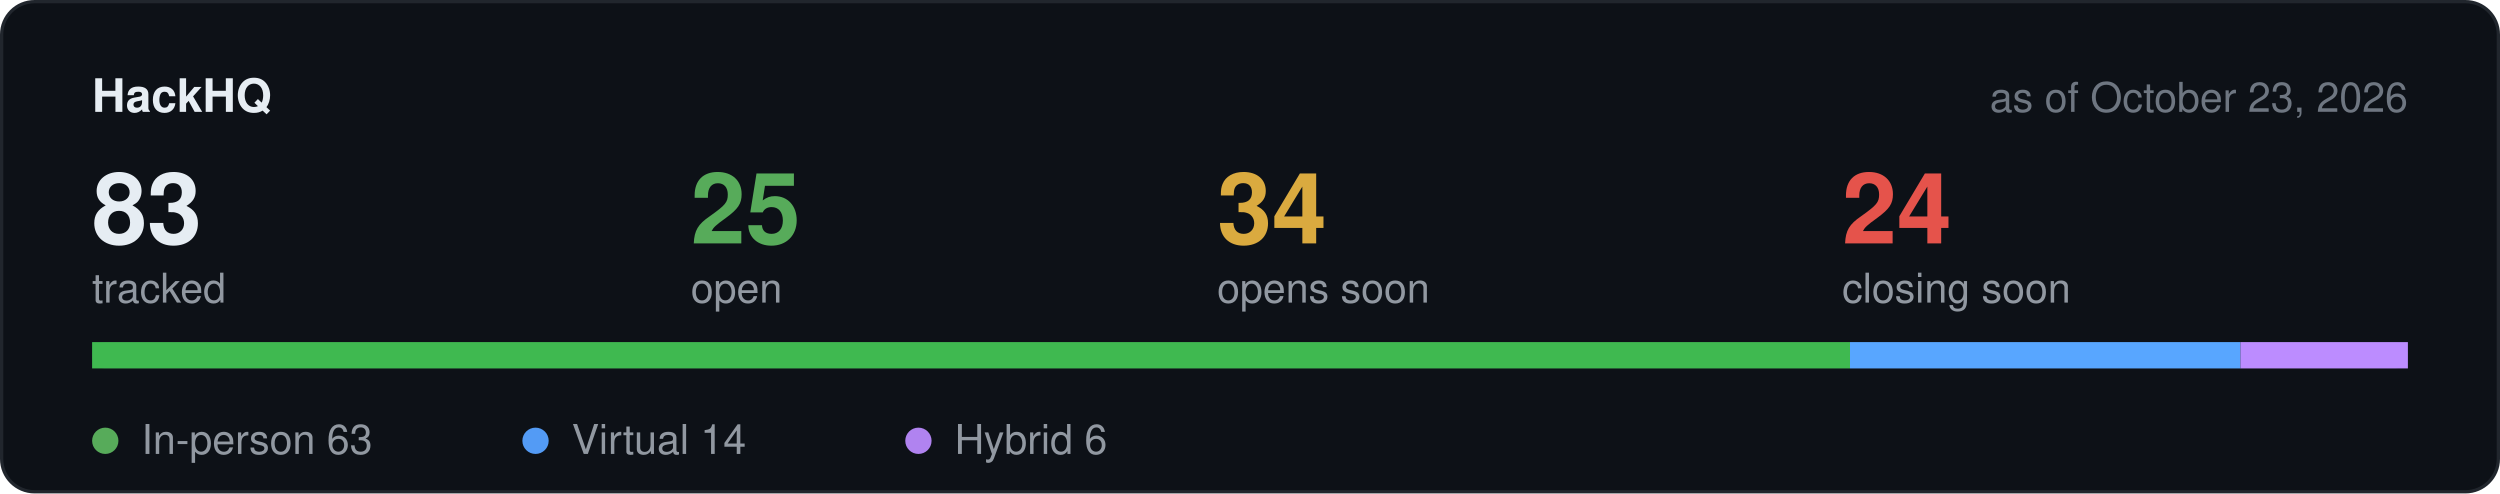
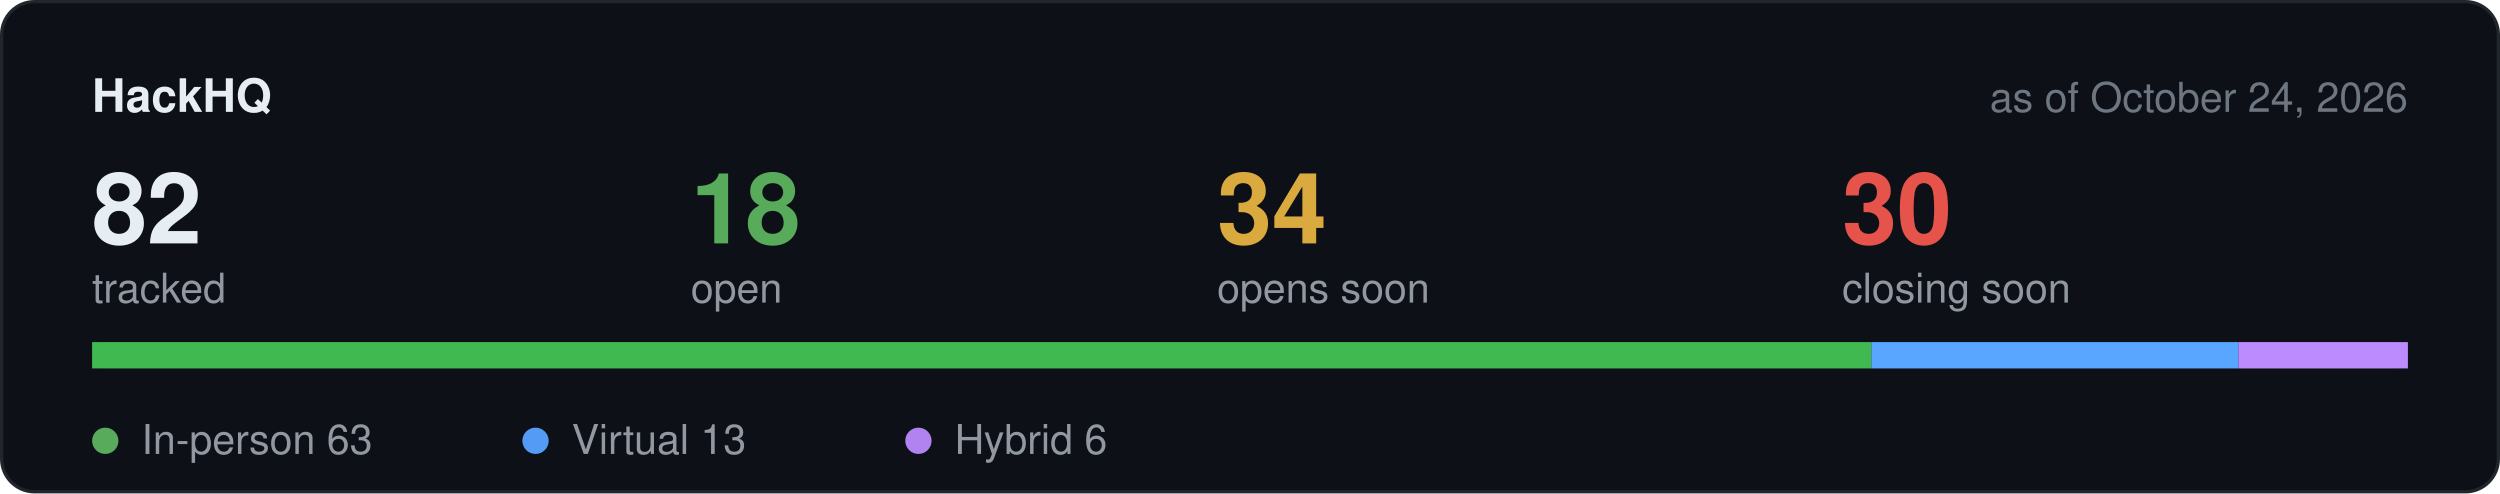
<svg xmlns="http://www.w3.org/2000/svg" width="760" height="150" viewBox="0 0 760 150" role="img" aria-label="Hackathon stats">
  <rect x="0.5" y="0.5" width="759" height="149" rx="10" fill="#0d1117" stroke="#21262d" />
  <text x="28" y="34" font-family="-apple-system,BlinkMacSystemFont,Segoe UI,Helvetica,Arial,sans-serif" font-size="14" font-weight="600" fill="#e6edf3">HackHQ</text>
-   <text x="732" y="34" text-anchor="end" font-family="-apple-system,BlinkMacSystemFont,Segoe UI,Helvetica,Arial,sans-serif" font-size="12.5" fill="#6e7681">as of October 23, 2026</text>
-   <text x="28" y="74" font-family="-apple-system,BlinkMacSystemFont,Segoe UI,Helvetica,Arial,sans-serif" font-size="30" font-weight="600" fill="#e6edf3">83</text>
+   <text x="732" y="34" text-anchor="end" font-family="-apple-system,BlinkMacSystemFont,Segoe UI,Helvetica,Arial,sans-serif" font-size="12.5" fill="#6e7681">as of October 24, 2026</text>
+   <text x="28" y="74" font-family="-apple-system,BlinkMacSystemFont,Segoe UI,Helvetica,Arial,sans-serif" font-size="30" font-weight="600" fill="#e6edf3">82</text>
  <text x="28" y="92" font-family="-apple-system,BlinkMacSystemFont,Segoe UI,Helvetica,Arial,sans-serif" font-size="12.5" fill="#9198a1">tracked</text>
-   <text x="210" y="74" font-family="-apple-system,BlinkMacSystemFont,Segoe UI,Helvetica,Arial,sans-serif" font-size="30" font-weight="600" fill="#57ab5a">25</text>
+   <text x="210" y="74" font-family="-apple-system,BlinkMacSystemFont,Segoe UI,Helvetica,Arial,sans-serif" font-size="30" font-weight="600" fill="#57ab5a">18</text>
  <text x="210" y="92" font-family="-apple-system,BlinkMacSystemFont,Segoe UI,Helvetica,Arial,sans-serif" font-size="12.5" fill="#9198a1">open</text>
  <text x="370" y="74" font-family="-apple-system,BlinkMacSystemFont,Segoe UI,Helvetica,Arial,sans-serif" font-size="30" font-weight="600" fill="#daaa3f">34</text>
  <text x="370" y="92" font-family="-apple-system,BlinkMacSystemFont,Segoe UI,Helvetica,Arial,sans-serif" font-size="12.5" fill="#9198a1">opens soon</text>
-   <text x="560" y="74" font-family="-apple-system,BlinkMacSystemFont,Segoe UI,Helvetica,Arial,sans-serif" font-size="30" font-weight="600" fill="#e5534b">24</text>
+   <text x="560" y="74" font-family="-apple-system,BlinkMacSystemFont,Segoe UI,Helvetica,Arial,sans-serif" font-size="30" font-weight="600" fill="#e5534b">30</text>
  <text x="560" y="92" font-family="-apple-system,BlinkMacSystemFont,Segoe UI,Helvetica,Arial,sans-serif" font-size="12.5" fill="#9198a1">closing soon</text>
  <rect x="28" y="104" width="704" height="8" rx="4" fill="#21262d" />
-   <rect x="28.0" y="104" width="534.4" height="8" fill="#3fb950" />
-   <rect x="562.4" y="104" width="118.7" height="8" fill="#58a6ff" />
-   <rect x="681.1" y="104" width="50.9" height="8" fill="#bc8cff" />
+   <rect x="28.0" y="104" width="540.9" height="8" fill="#3fb950" />
+   <rect x="568.9" y="104" width="111.6" height="8" fill="#58a6ff" />
+   <rect x="680.5" y="104" width="51.5" height="8" fill="#bc8cff" />
  <circle cx="32" cy="134" r="4" fill="#57ab5a" />
  <text x="43" y="138" font-family="-apple-system,BlinkMacSystemFont,Segoe UI,Helvetica,Arial,sans-serif" font-size="12.5" fill="#9198a1">In-person 63</text>
  <circle cx="162.8" cy="134" r="4" fill="#539bf5" />
-   <text x="173.8" y="138" font-family="-apple-system,BlinkMacSystemFont,Segoe UI,Helvetica,Arial,sans-serif" font-size="12.5" fill="#9198a1">Virtual 14</text>
+   <text x="173.8" y="138" font-family="-apple-system,BlinkMacSystemFont,Segoe UI,Helvetica,Arial,sans-serif" font-size="12.5" fill="#9198a1">Virtual 13</text>
  <circle cx="279.2" cy="134" r="4" fill="#b083f0" />
  <text x="290.2" y="138" font-family="-apple-system,BlinkMacSystemFont,Segoe UI,Helvetica,Arial,sans-serif" font-size="12.5" fill="#9198a1">Hybrid 6</text>
</svg>
